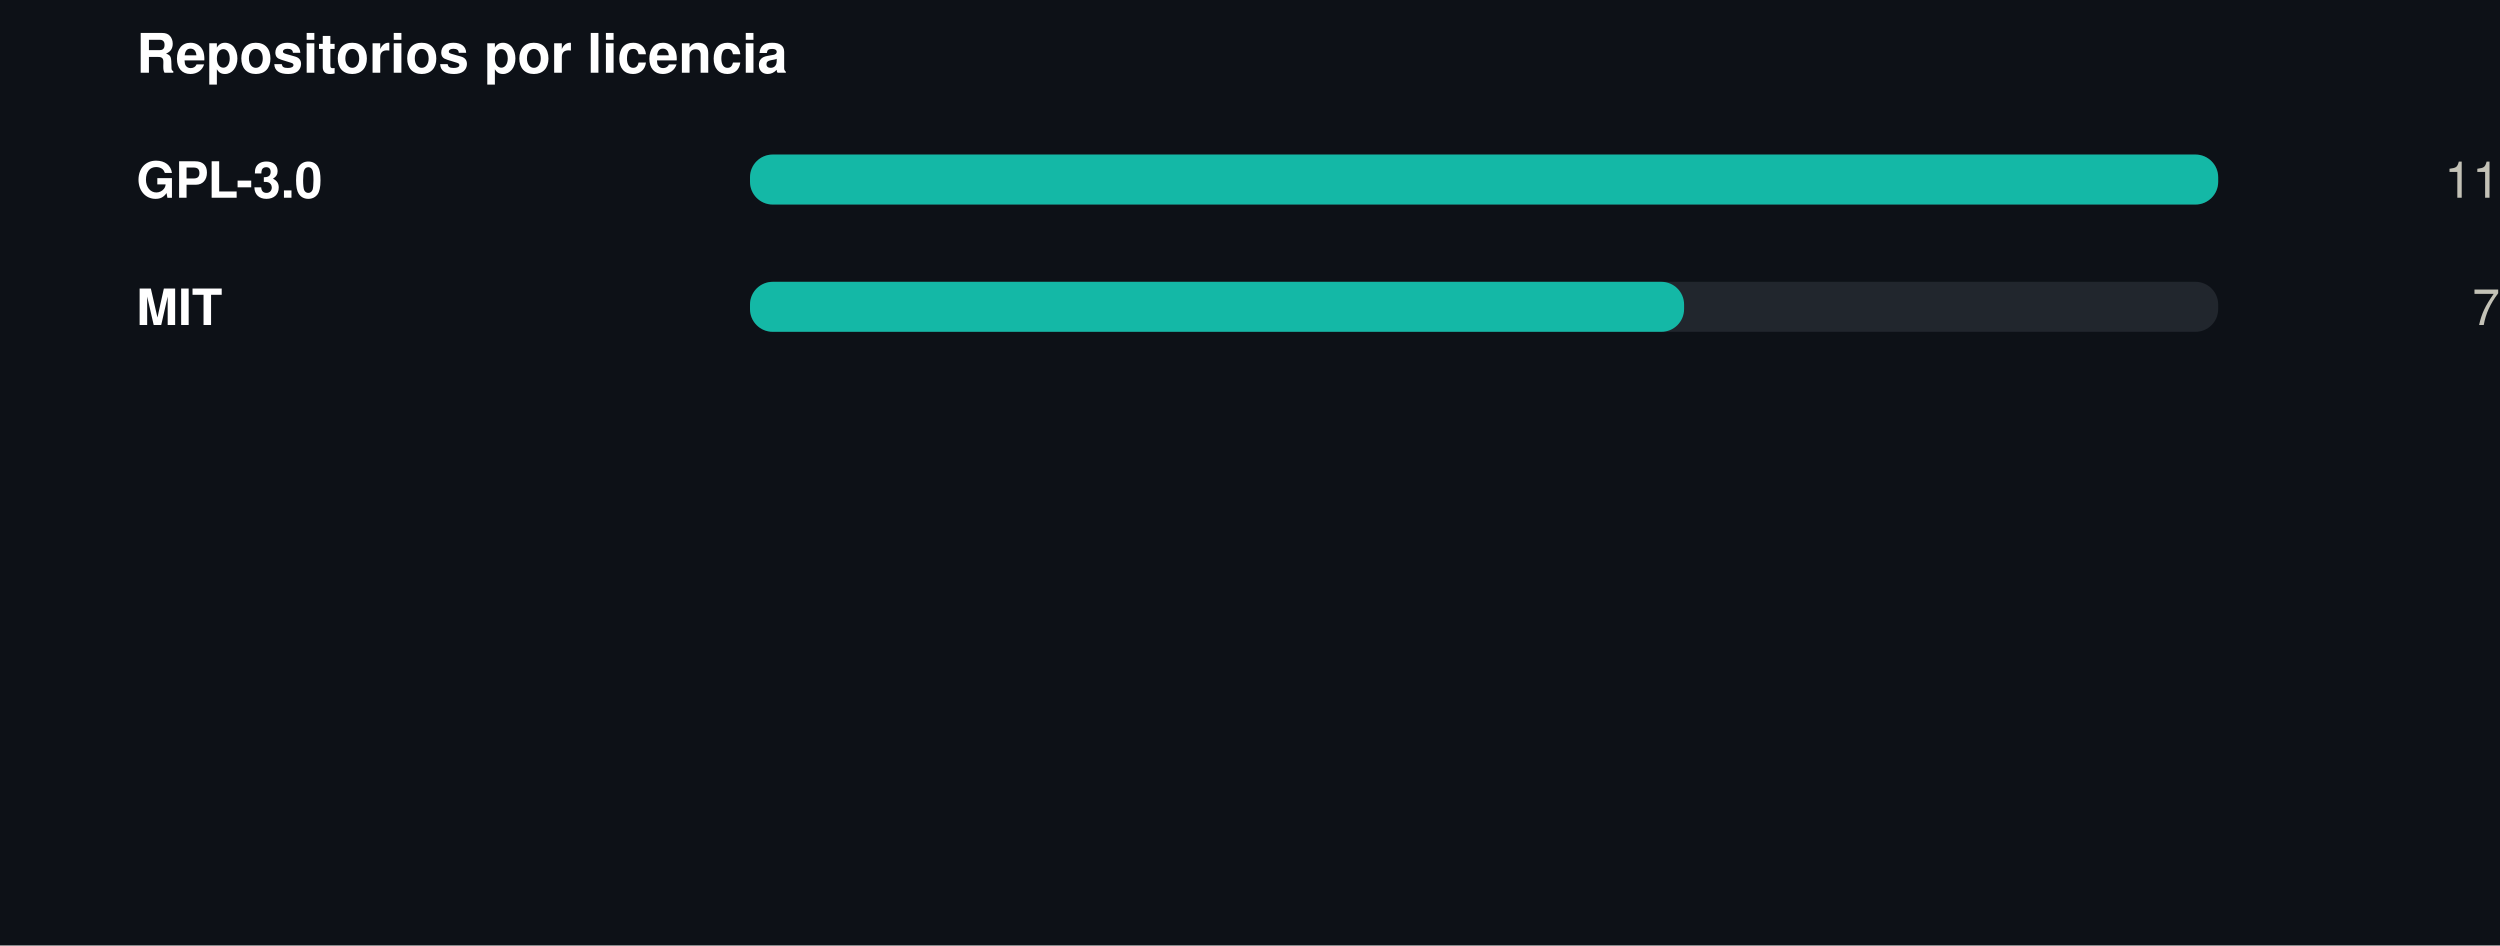
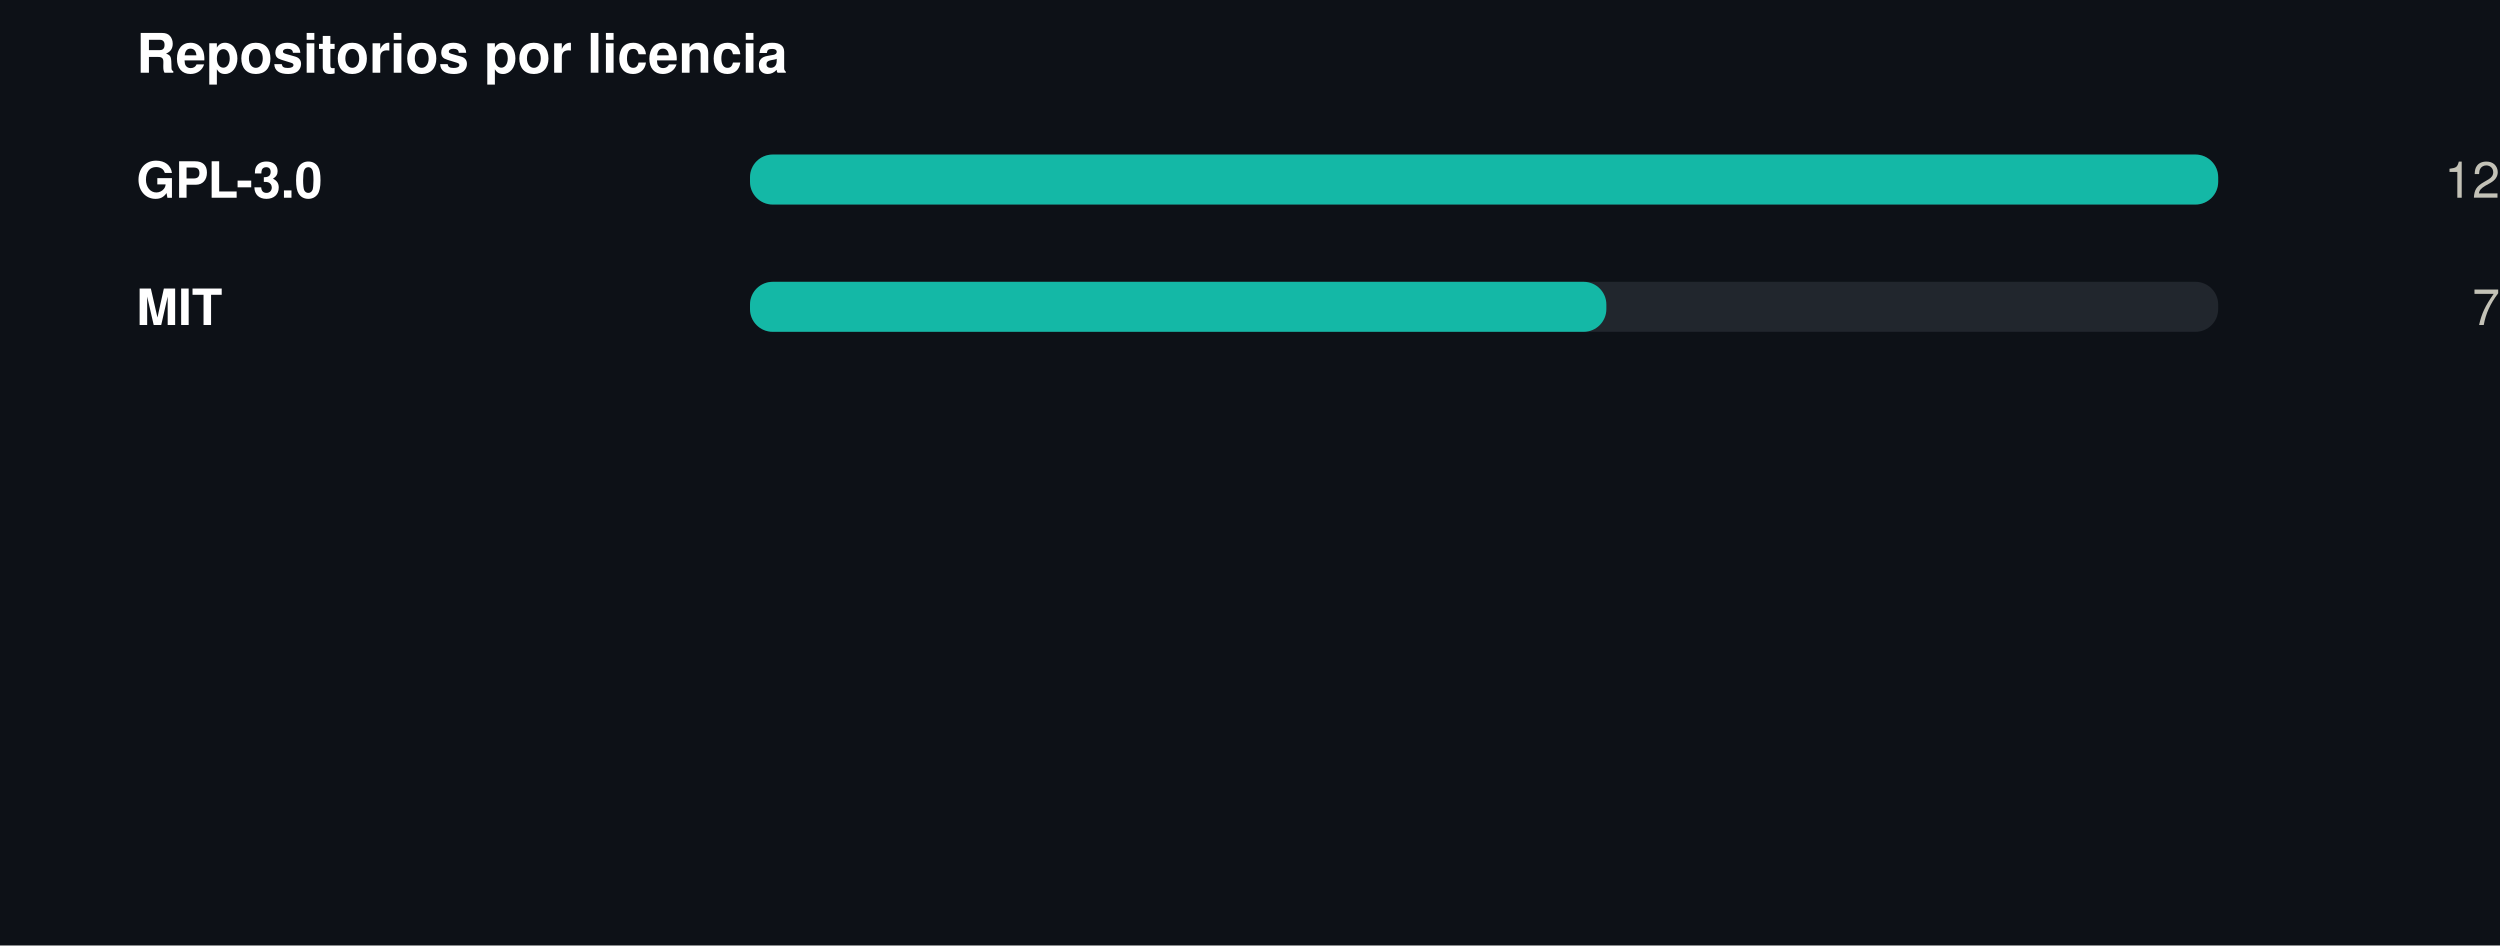
<svg xmlns="http://www.w3.org/2000/svg" width="550" height="208" viewBox="0 0 550 208" role="img">
  <rect width="550" height="208" fill="#0d1117" />
  <style>
@keyframes grow{from{transform:scaleX(0)}}
@keyframes rise{from{opacity:0;transform:translateY(9px)}}
@keyframes fade{from{opacity:0}}
@keyframes draw{to{stroke-dashoffset:0}}
.bar{transform-box:fill-box;transform-origin:left center;animation:grow .9s cubic-bezier(.22,1,.36,1) var(--d,0s) both}
.rise{animation:rise .7s cubic-bezier(.22,1,.36,1) var(--d,0s) both}
.fade{animation:fade .8s ease-out var(--d,0s) both}
.draw{animation:draw 1.7s ease-out .1s both}
@media (prefers-reduced-motion:reduce){
.bar,.rise,.fade,.draw{animation:none;transform:none;opacity:1;stroke-dashoffset:0}
}
</style>
  <g transform="translate(30,0)">
    <text x="0" y="16" font-family="-apple-system,BlinkMacSystemFont,'Segoe UI',Helvetica,Arial,sans-serif" font-size="12" font-weight="700" fill="#ffffff" text-anchor="start">Repositorios por licencia</text>
    <text x="0" y="43.5" font-family="-apple-system,BlinkMacSystemFont,'Segoe UI',Helvetica,Arial,sans-serif" font-size="11" font-weight="600" fill="#ffffff" text-anchor="start">GPL-3.0</text>
    <rect x="135" y="34" width="323" height="11" rx="5" fill="#21262d" />
    <rect class="bar" style="--d:0.00s" x="135" y="34" width="323.0" height="11" rx="5" fill="#14b8a6" />
    <g class="fade" style="--d:0.00s">
-       <text x="520" y="43.5" font-family="-apple-system,BlinkMacSystemFont,'Segoe UI',Helvetica,Arial,sans-serif" font-size="11" font-weight="400" fill="#c3c2b7" text-anchor="end">11</text>
+       <text x="520" y="43.5" font-family="-apple-system,BlinkMacSystemFont,'Segoe UI',Helvetica,Arial,sans-serif" font-size="11" font-weight="400" fill="#c3c2b7" text-anchor="end">12</text>
    </g>
    <text x="0" y="71.5" font-family="-apple-system,BlinkMacSystemFont,'Segoe UI',Helvetica,Arial,sans-serif" font-size="11" font-weight="600" fill="#ffffff" text-anchor="start">MIT</text>
    <rect x="135" y="62" width="323" height="11" rx="5" fill="#21262d" />
-     <rect class="bar" style="--d:0.07s" x="135" y="62" width="205.5" height="11" rx="5" fill="#14b8a6" />
+     <rect class="bar" style="--d:0.07s" x="135" y="62" width="188.4" height="11" rx="5" fill="#14b8a6" />
    <g class="fade" style="--d:0.07s">
      <text x="520" y="71.5" font-family="-apple-system,BlinkMacSystemFont,'Segoe UI',Helvetica,Arial,sans-serif" font-size="11" font-weight="400" fill="#c3c2b7" text-anchor="end">7</text>
    </g>
  </g>
</svg>
